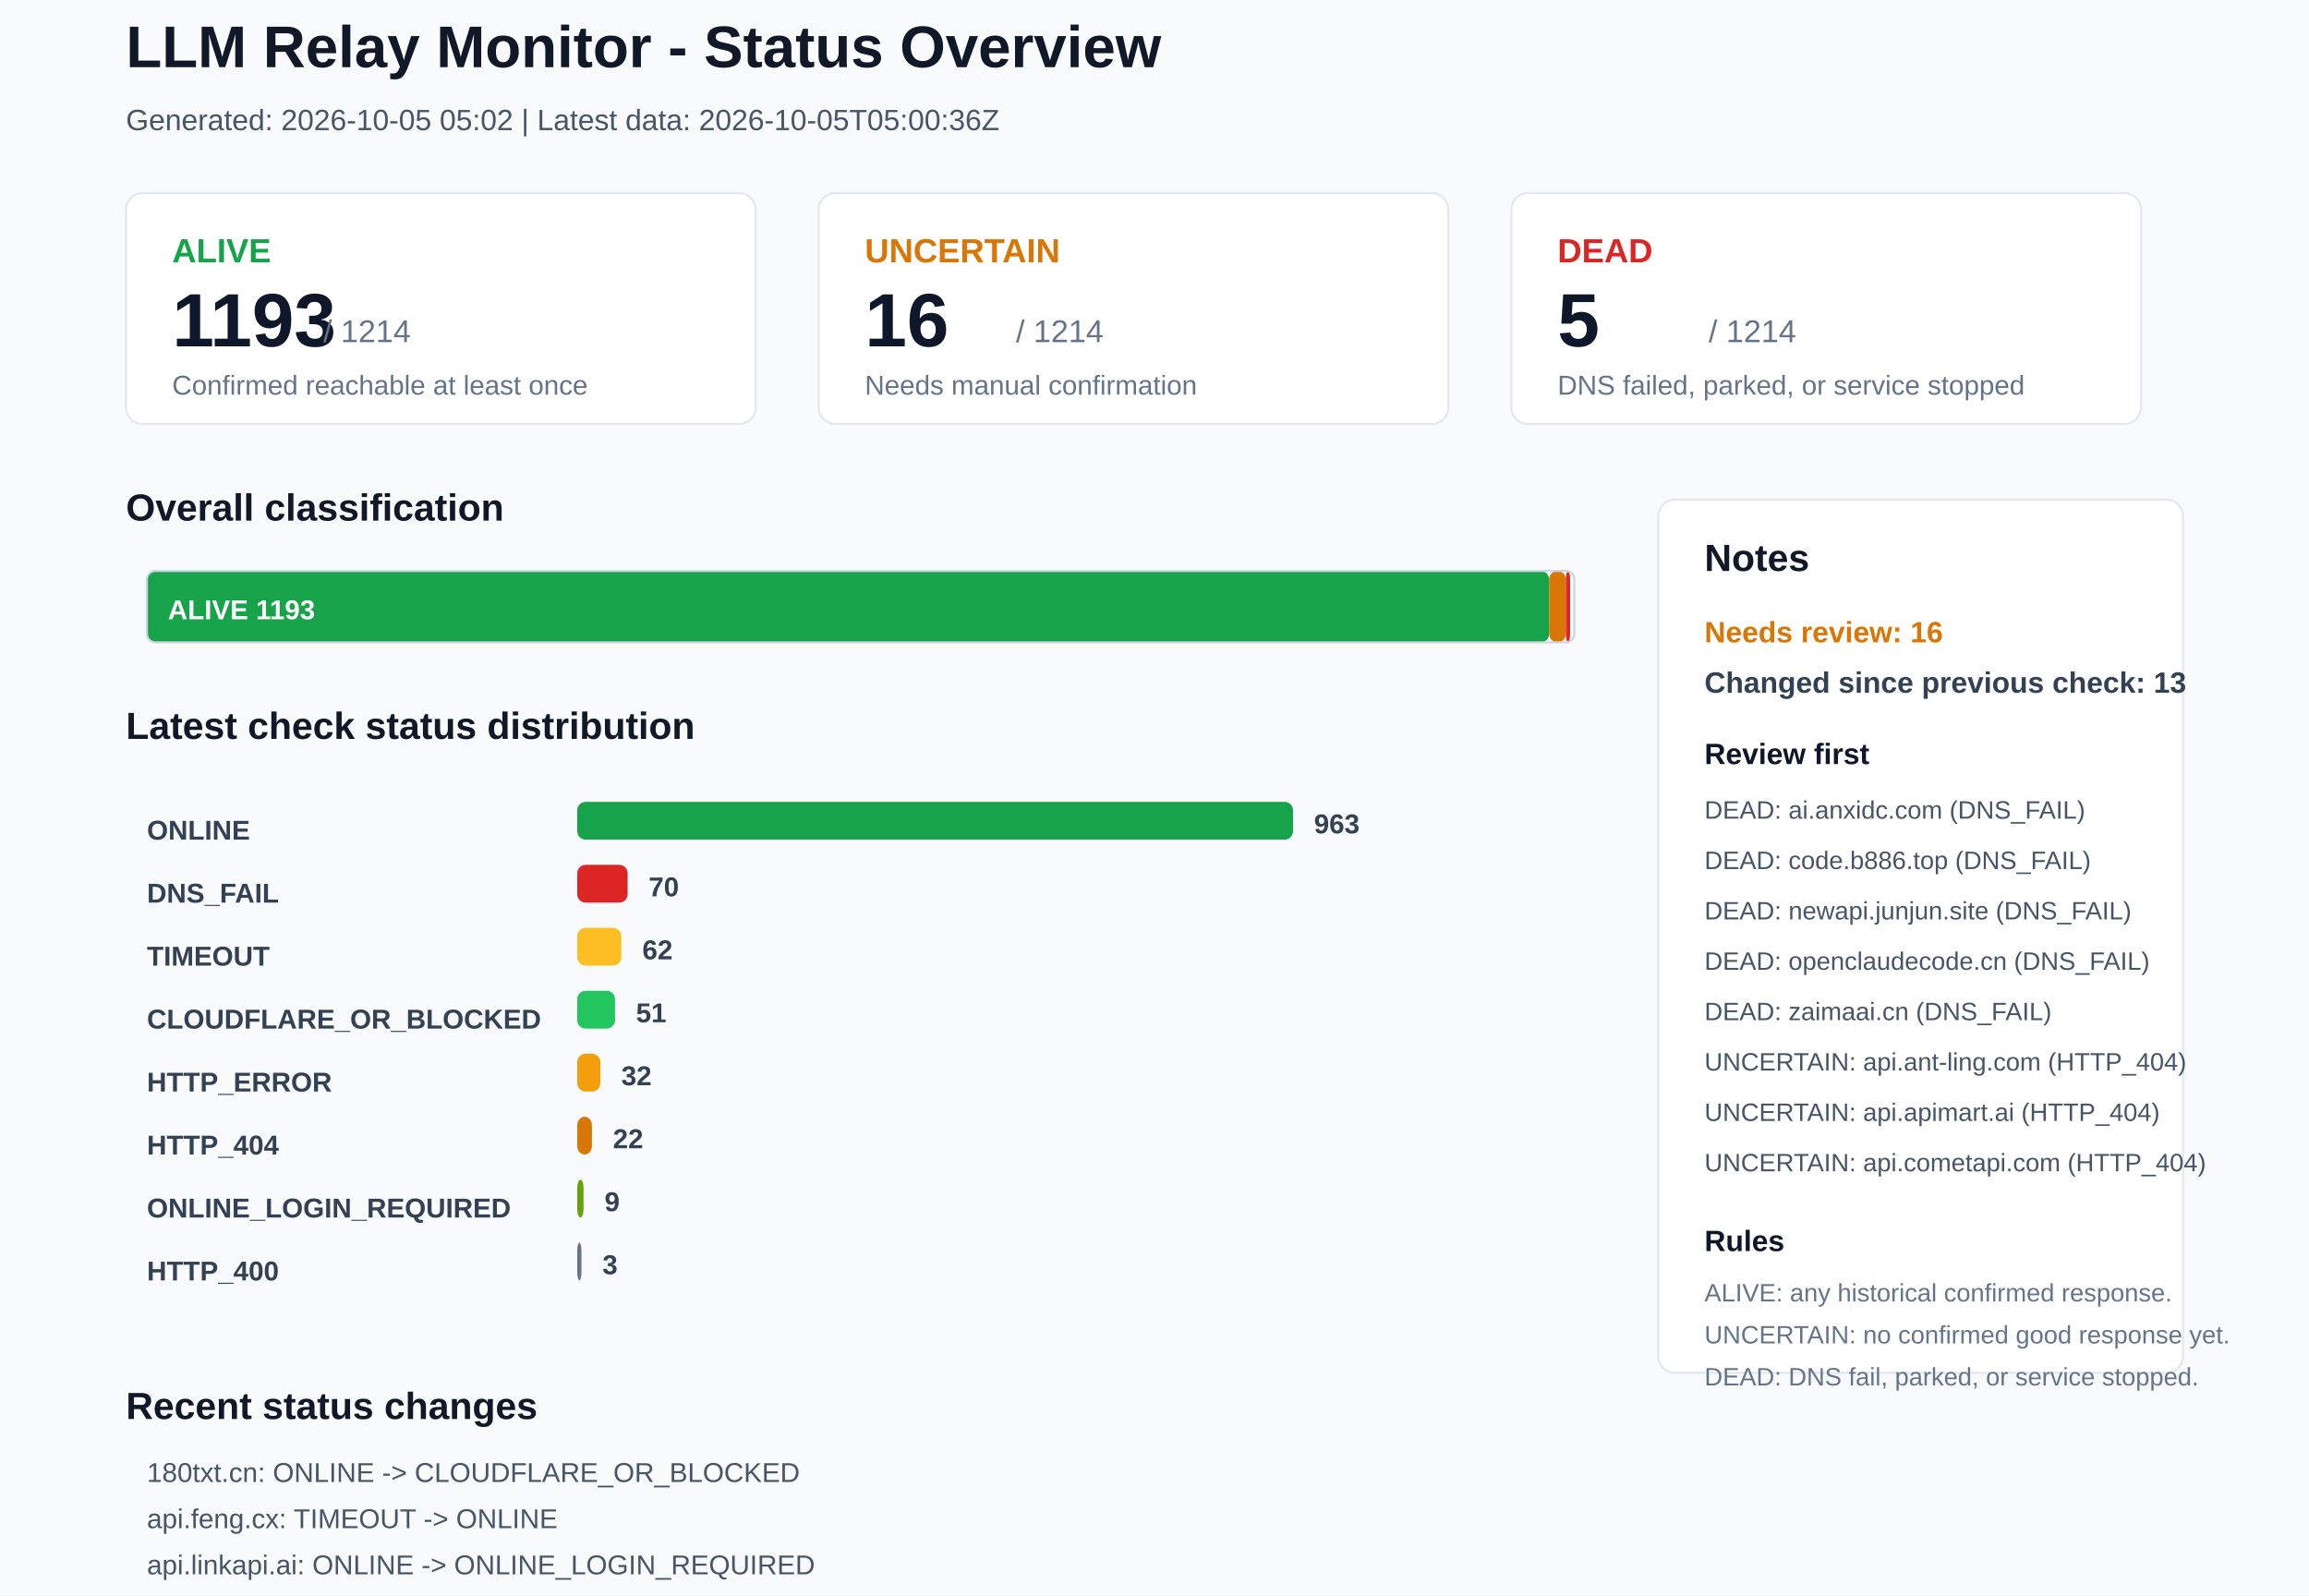
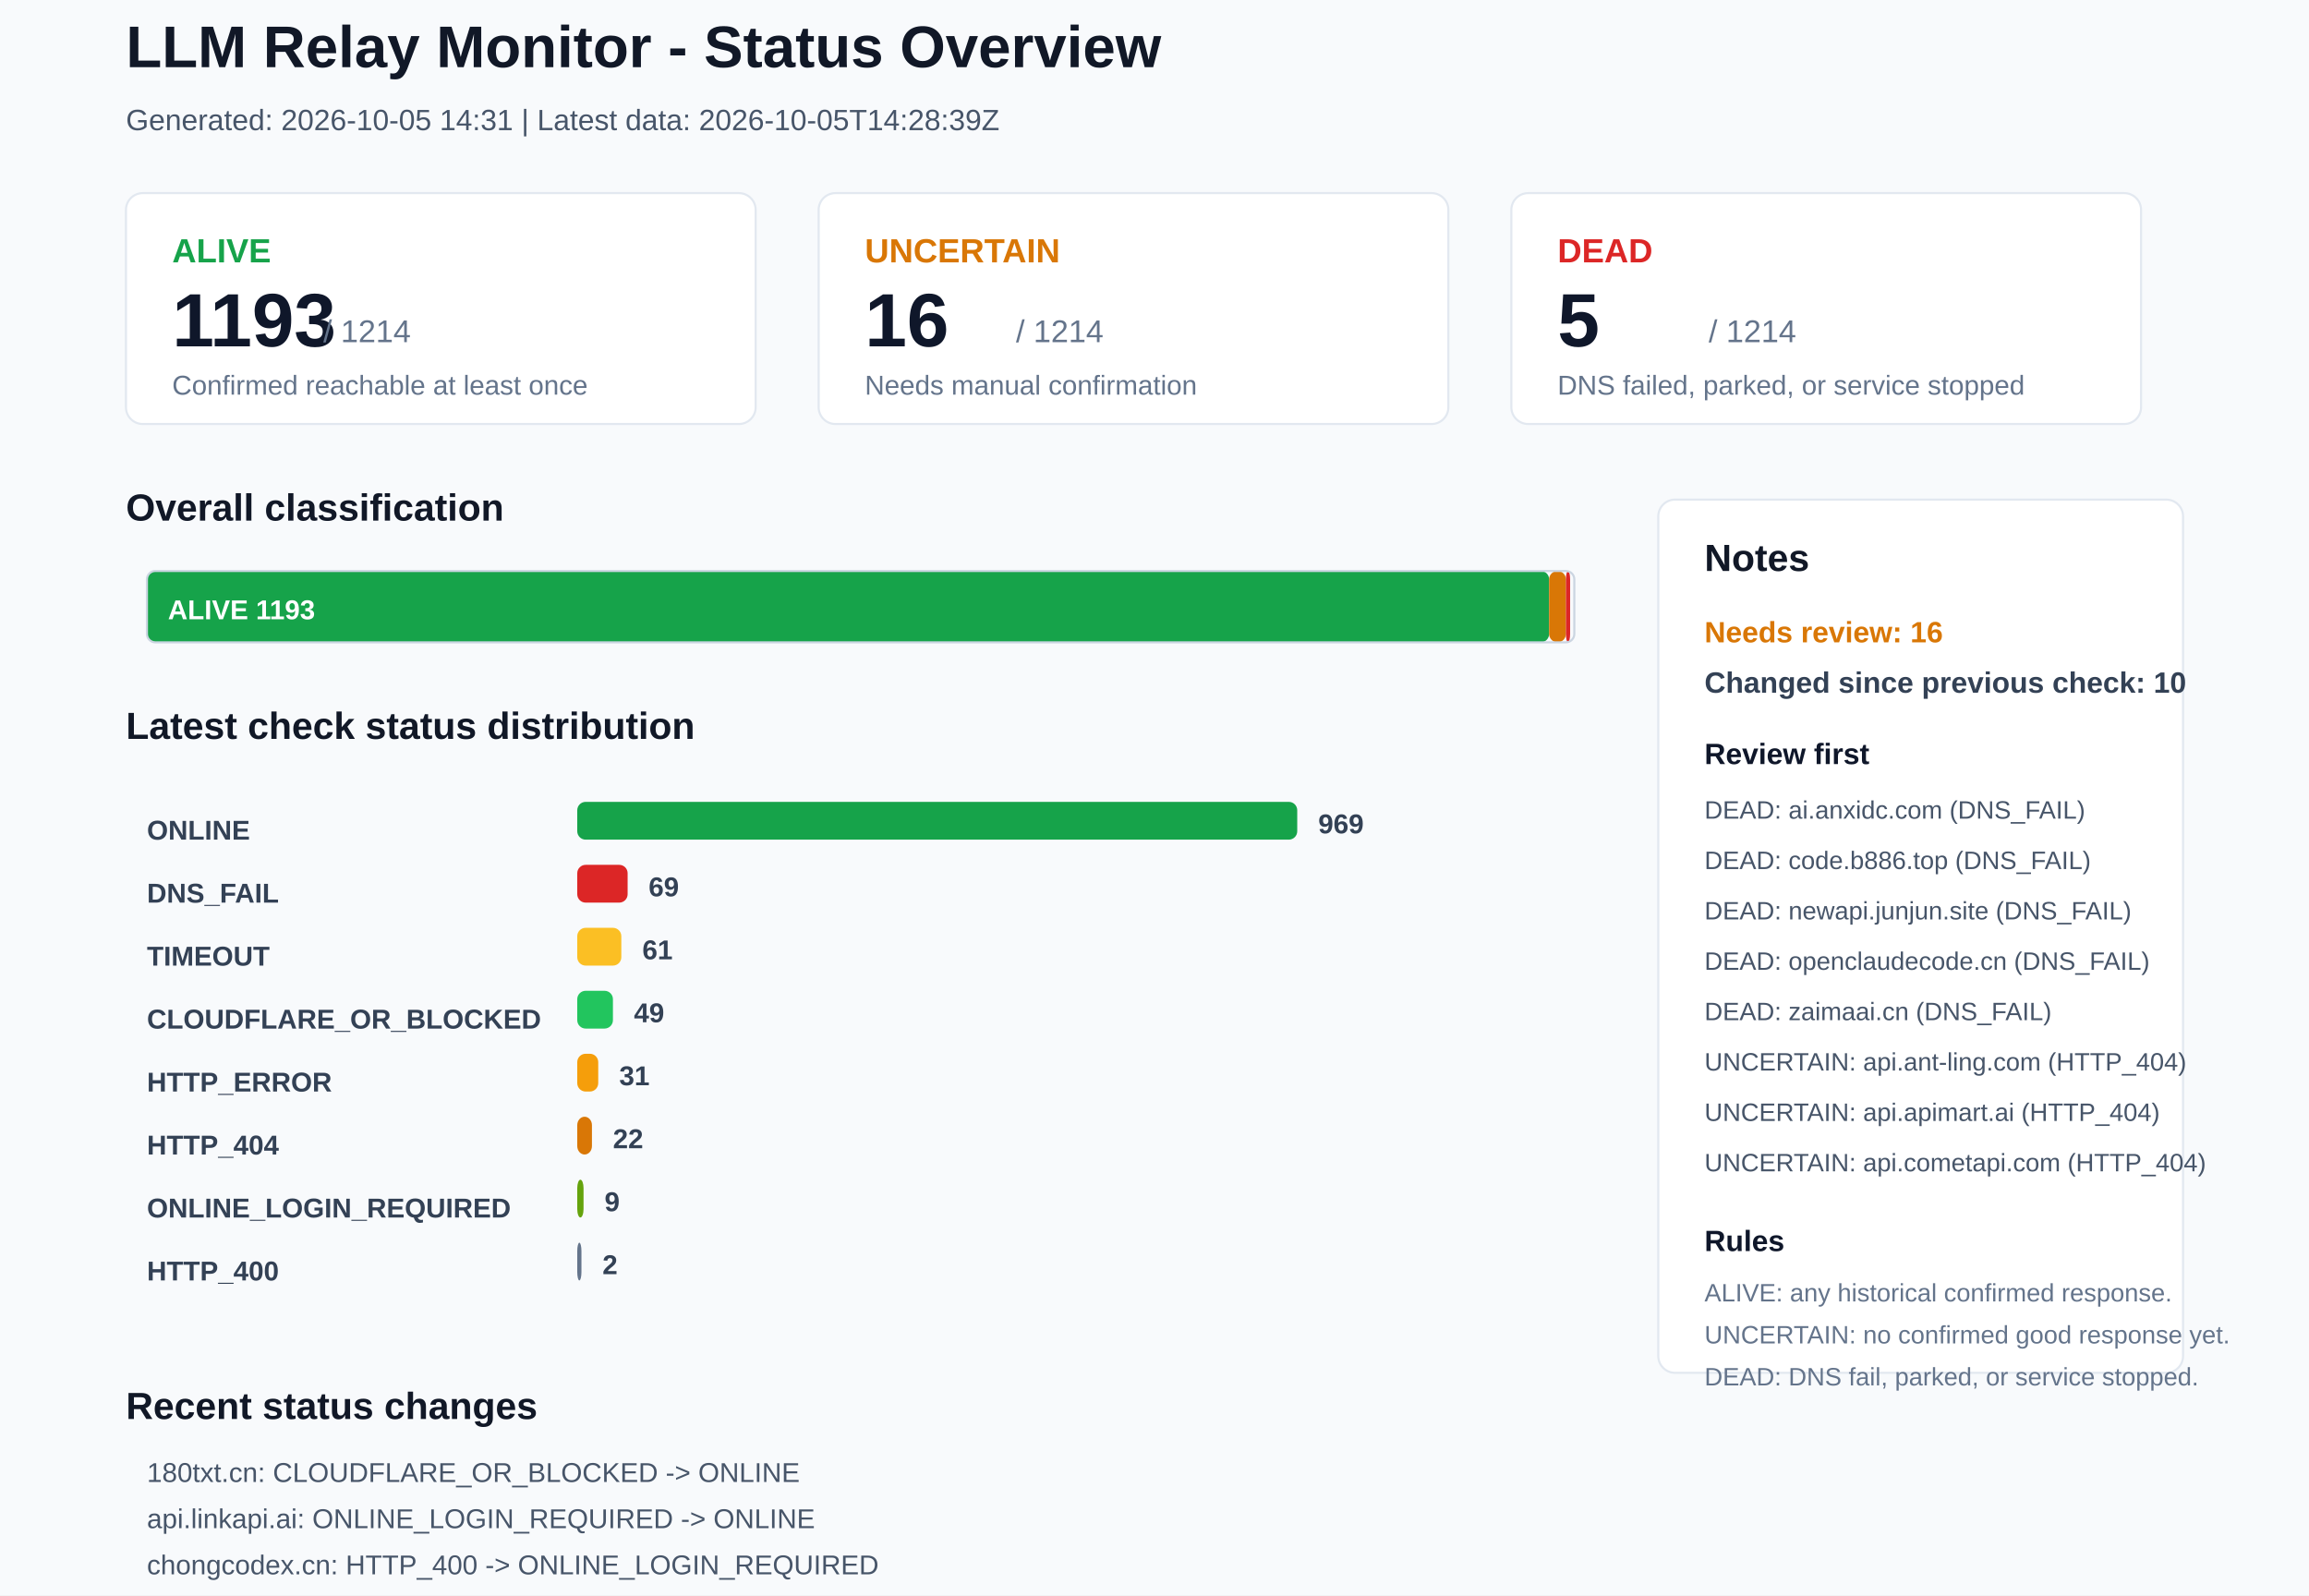
<svg xmlns="http://www.w3.org/2000/svg" width="1100" height="760" viewBox="0 0 1100 760">
  <rect x="0" y="0" width="1100" height="760" rx="0" fill="#F8FAFC" stroke="none" />
  <text x="60" y="32" font-family="Arial, sans-serif" font-size="28" font-weight="700" fill="#111827">LLM Relay Monitor - Status Overview</text>
-   <text x="60" y="62" font-family="Arial, sans-serif" font-size="14" font-weight="400" fill="#475569">Generated: 2026-10-05 05:02 | Latest data: 2026-10-05T05:00:36Z</text>
+   <text x="60" y="62" font-family="Arial, sans-serif" font-size="14" font-weight="400" fill="#475569">Generated: 2026-10-05 14:31 | Latest data: 2026-10-05T14:28:39Z</text>
  <rect x="60" y="92" width="300" height="110" rx="8" fill="#FFFFFF" stroke="#E2E8F0" />
  <text x="82" y="125" font-family="Arial, sans-serif" font-size="16" font-weight="700" fill="#16A34A">ALIVE</text>
  <text x="82" y="165" font-family="Arial, sans-serif" font-size="36" font-weight="700" fill="#0F172A">1193</text>
  <text x="154" y="163" font-family="Arial, sans-serif" font-size="15" font-weight="400" fill="#64748B">/ 1214</text>
  <text x="82" y="188" font-family="Arial, sans-serif" font-size="13" font-weight="400" fill="#64748B">Confirmed reachable at least once</text>
  <rect x="390" y="92" width="300" height="110" rx="8" fill="#FFFFFF" stroke="#E2E8F0" />
  <text x="412" y="125" font-family="Arial, sans-serif" font-size="16" font-weight="700" fill="#D97706">UNCERTAIN</text>
  <text x="412" y="165" font-family="Arial, sans-serif" font-size="36" font-weight="700" fill="#0F172A">16</text>
  <text x="484" y="163" font-family="Arial, sans-serif" font-size="15" font-weight="400" fill="#64748B">/ 1214</text>
  <text x="412" y="188" font-family="Arial, sans-serif" font-size="13" font-weight="400" fill="#64748B">Needs manual confirmation</text>
  <rect x="720" y="92" width="300" height="110" rx="8" fill="#FFFFFF" stroke="#E2E8F0" />
  <text x="742" y="125" font-family="Arial, sans-serif" font-size="16" font-weight="700" fill="#DC2626">DEAD</text>
  <text x="742" y="165" font-family="Arial, sans-serif" font-size="36" font-weight="700" fill="#0F172A">5</text>
  <text x="814" y="163" font-family="Arial, sans-serif" font-size="15" font-weight="400" fill="#64748B">/ 1214</text>
  <text x="742" y="188" font-family="Arial, sans-serif" font-size="13" font-weight="400" fill="#64748B">DNS failed, parked, or service stopped</text>
  <text x="60" y="248" font-family="Arial, sans-serif" font-size="18" font-weight="700" fill="#111827">Overall classification</text>
  <rect x="70" y="272" width="668" height="34" rx="4" fill="#16A34A" stroke="none" />
  <text x="80" y="295" font-family="Arial, sans-serif" font-size="13" font-weight="700" fill="#FFFFFF">ALIVE 1193</text>
  <rect x="738" y="272" width="8" height="34" rx="4" fill="#D97706" stroke="none" />
  <rect x="746" y="272" width="2" height="34" rx="4" fill="#DC2626" stroke="none" />
  <rect x="70" y="272" width="680" height="34" rx="4" fill="none" stroke="#CBD5E1" />
  <text x="60" y="352" font-family="Arial, sans-serif" font-size="18" font-weight="700" fill="#111827">Latest check status distribution</text>
  <text x="70" y="400" font-family="Arial, sans-serif" font-size="13" font-weight="700" fill="#334155">ONLINE</text>
-   <rect x="275" y="382" width="341" height="18" rx="4" fill="#16A34A" stroke="none" />
-   <text x="626" y="397" font-family="Arial, sans-serif" font-size="13" font-weight="700" fill="#334155">963</text>
+   <rect x="275" y="382" width="343" height="18" rx="4" fill="#16A34A" stroke="none" />
+   <text x="628" y="397" font-family="Arial, sans-serif" font-size="13" font-weight="700" fill="#334155">969</text>
  <text x="70" y="430" font-family="Arial, sans-serif" font-size="13" font-weight="700" fill="#334155">DNS_FAIL</text>
  <rect x="275" y="412" width="24" height="18" rx="4" fill="#DC2626" stroke="none" />
-   <text x="309" y="427" font-family="Arial, sans-serif" font-size="13" font-weight="700" fill="#334155">70</text>
+   <text x="309" y="427" font-family="Arial, sans-serif" font-size="13" font-weight="700" fill="#334155">69</text>
  <text x="70" y="460" font-family="Arial, sans-serif" font-size="13" font-weight="700" fill="#334155">TIMEOUT</text>
  <rect x="275" y="442" width="21" height="18" rx="4" fill="#FBBF24" stroke="none" />
-   <text x="306" y="457" font-family="Arial, sans-serif" font-size="13" font-weight="700" fill="#334155">62</text>
+   <text x="306" y="457" font-family="Arial, sans-serif" font-size="13" font-weight="700" fill="#334155">61</text>
  <text x="70" y="490" font-family="Arial, sans-serif" font-size="13" font-weight="700" fill="#334155">CLOUDFLARE_OR_BLOCKED</text>
-   <rect x="275" y="472" width="18" height="18" rx="4" fill="#22C55E" stroke="none" />
-   <text x="303" y="487" font-family="Arial, sans-serif" font-size="13" font-weight="700" fill="#334155">51</text>
+   <rect x="275" y="472" width="17" height="18" rx="4" fill="#22C55E" stroke="none" />
+   <text x="302" y="487" font-family="Arial, sans-serif" font-size="13" font-weight="700" fill="#334155">49</text>
  <text x="70" y="520" font-family="Arial, sans-serif" font-size="13" font-weight="700" fill="#334155">HTTP_ERROR</text>
-   <rect x="275" y="502" width="11" height="18" rx="4" fill="#F59E0B" stroke="none" />
-   <text x="296" y="517" font-family="Arial, sans-serif" font-size="13" font-weight="700" fill="#334155">32</text>
+   <rect x="275" y="502" width="10" height="18" rx="4" fill="#F59E0B" stroke="none" />
+   <text x="295" y="517" font-family="Arial, sans-serif" font-size="13" font-weight="700" fill="#334155">31</text>
  <text x="70" y="550" font-family="Arial, sans-serif" font-size="13" font-weight="700" fill="#334155">HTTP_404</text>
  <rect x="275" y="532" width="7" height="18" rx="4" fill="#D97706" stroke="none" />
  <text x="292" y="547" font-family="Arial, sans-serif" font-size="13" font-weight="700" fill="#334155">22</text>
  <text x="70" y="580" font-family="Arial, sans-serif" font-size="13" font-weight="700" fill="#334155">ONLINE_LOGIN_REQUIRED</text>
  <rect x="275" y="562" width="3" height="18" rx="4" fill="#65A30D" stroke="none" />
  <text x="288" y="577" font-family="Arial, sans-serif" font-size="13" font-weight="700" fill="#334155">9</text>
  <text x="70" y="610" font-family="Arial, sans-serif" font-size="13" font-weight="700" fill="#334155">HTTP_400</text>
  <rect x="275" y="592" width="2" height="18" rx="4" fill="#64748B" stroke="none" />
-   <text x="287" y="607" font-family="Arial, sans-serif" font-size="13" font-weight="700" fill="#334155">3</text>
+   <text x="287" y="607" font-family="Arial, sans-serif" font-size="13" font-weight="700" fill="#334155">2</text>
  <rect x="790" y="238" width="250" height="416" rx="8" fill="#FFFFFF" stroke="#E2E8F0" />
  <text x="812" y="272" font-family="Arial, sans-serif" font-size="18" font-weight="700" fill="#111827">Notes</text>
  <text x="812" y="306" font-family="Arial, sans-serif" font-size="14" font-weight="700" fill="#D97706">Needs review: 16</text>
-   <text x="812" y="330" font-family="Arial, sans-serif" font-size="14" font-weight="700" fill="#334155">Changed since previous check: 13</text>
+   <text x="812" y="330" font-family="Arial, sans-serif" font-size="14" font-weight="700" fill="#334155">Changed since previous check: 10</text>
  <text x="812" y="364" font-family="Arial, sans-serif" font-size="14" font-weight="700" fill="#0F172A">Review first</text>
  <text x="812" y="390" font-family="Arial, sans-serif" font-size="12" font-weight="400" fill="#475569">DEAD: ai.anxidc.com (DNS_FAIL)</text>
  <text x="812" y="414" font-family="Arial, sans-serif" font-size="12" font-weight="400" fill="#475569">DEAD: code.b886.top (DNS_FAIL)</text>
  <text x="812" y="438" font-family="Arial, sans-serif" font-size="12" font-weight="400" fill="#475569">DEAD: newapi.junjun.site (DNS_FAIL)</text>
  <text x="812" y="462" font-family="Arial, sans-serif" font-size="12" font-weight="400" fill="#475569">DEAD: openclaudecode.cn (DNS_FAIL)</text>
  <text x="812" y="486" font-family="Arial, sans-serif" font-size="12" font-weight="400" fill="#475569">DEAD: zaimaai.cn (DNS_FAIL)</text>
  <text x="812" y="510" font-family="Arial, sans-serif" font-size="12" font-weight="400" fill="#475569">UNCERTAIN: api.ant-ling.com (HTTP_404)</text>
  <text x="812" y="534" font-family="Arial, sans-serif" font-size="12" font-weight="400" fill="#475569">UNCERTAIN: api.apimart.ai (HTTP_404)</text>
  <text x="812" y="558" font-family="Arial, sans-serif" font-size="12" font-weight="400" fill="#475569">UNCERTAIN: api.cometapi.com (HTTP_404)</text>
  <text x="812" y="596" font-family="Arial, sans-serif" font-size="14" font-weight="700" fill="#0F172A">Rules</text>
  <text x="812" y="620" font-family="Arial, sans-serif" font-size="12" font-weight="400" fill="#64748B">ALIVE: any historical confirmed response.</text>
  <text x="812" y="640" font-family="Arial, sans-serif" font-size="12" font-weight="400" fill="#64748B">UNCERTAIN: no confirmed good response yet.</text>
  <text x="812" y="660" font-family="Arial, sans-serif" font-size="12" font-weight="400" fill="#64748B">DEAD: DNS fail, parked, or service stopped.</text>
  <text x="60" y="676" font-family="Arial, sans-serif" font-size="18" font-weight="700" fill="#111827">Recent status changes</text>
-   <text x="70" y="706" font-family="Arial, sans-serif" font-size="13" font-weight="400" fill="#475569">180txt.cn: ONLINE -&gt; CLOUDFLARE_OR_BLOCKED</text>
-   <text x="70" y="728" font-family="Arial, sans-serif" font-size="13" font-weight="400" fill="#475569">api.feng.cx: TIMEOUT -&gt; ONLINE</text>
-   <text x="70" y="750" font-family="Arial, sans-serif" font-size="13" font-weight="400" fill="#475569">api.linkapi.ai: ONLINE -&gt; ONLINE_LOGIN_REQUIRED</text>
-   <text x="70" y="772" font-family="Arial, sans-serif" font-size="13" font-weight="400" fill="#475569">api520.pro: HTTP_ERROR -&gt; ONLINE</text>
-   <text x="70" y="794" font-family="Arial, sans-serif" font-size="13" font-weight="400" fill="#475569">docs.vllm.ai: CLOUDFLARE_OR_BLOCKED -&gt; ONLINE</text>
-   <text x="70" y="816" font-family="Arial, sans-serif" font-size="13" font-weight="400" fill="#475569">linkapi.ai: ONLINE -&gt; ONLINE_LOGIN_REQUIRED</text>
+   <text x="70" y="706" font-family="Arial, sans-serif" font-size="13" font-weight="400" fill="#475569">180txt.cn: CLOUDFLARE_OR_BLOCKED -&gt; ONLINE</text>
+   <text x="70" y="728" font-family="Arial, sans-serif" font-size="13" font-weight="400" fill="#475569">api.linkapi.ai: ONLINE_LOGIN_REQUIRED -&gt; ONLINE</text>
+   <text x="70" y="750" font-family="Arial, sans-serif" font-size="13" font-weight="400" fill="#475569">chongcodex.cn: HTTP_400 -&gt; ONLINE_LOGIN_REQUIRED</text>
+   <text x="70" y="772" font-family="Arial, sans-serif" font-size="13" font-weight="400" fill="#475569">corelightai.com: TIMEOUT -&gt; ONLINE</text>
+   <text x="70" y="794" font-family="Arial, sans-serif" font-size="13" font-weight="400" fill="#475569">darkrouter.ai: TIMEOUT -&gt; ONLINE</text>
+   <text x="70" y="816" font-family="Arial, sans-serif" font-size="13" font-weight="400" fill="#475569">onerouter.cn: HTTP_ERROR -&gt; ONLINE</text>
</svg>
